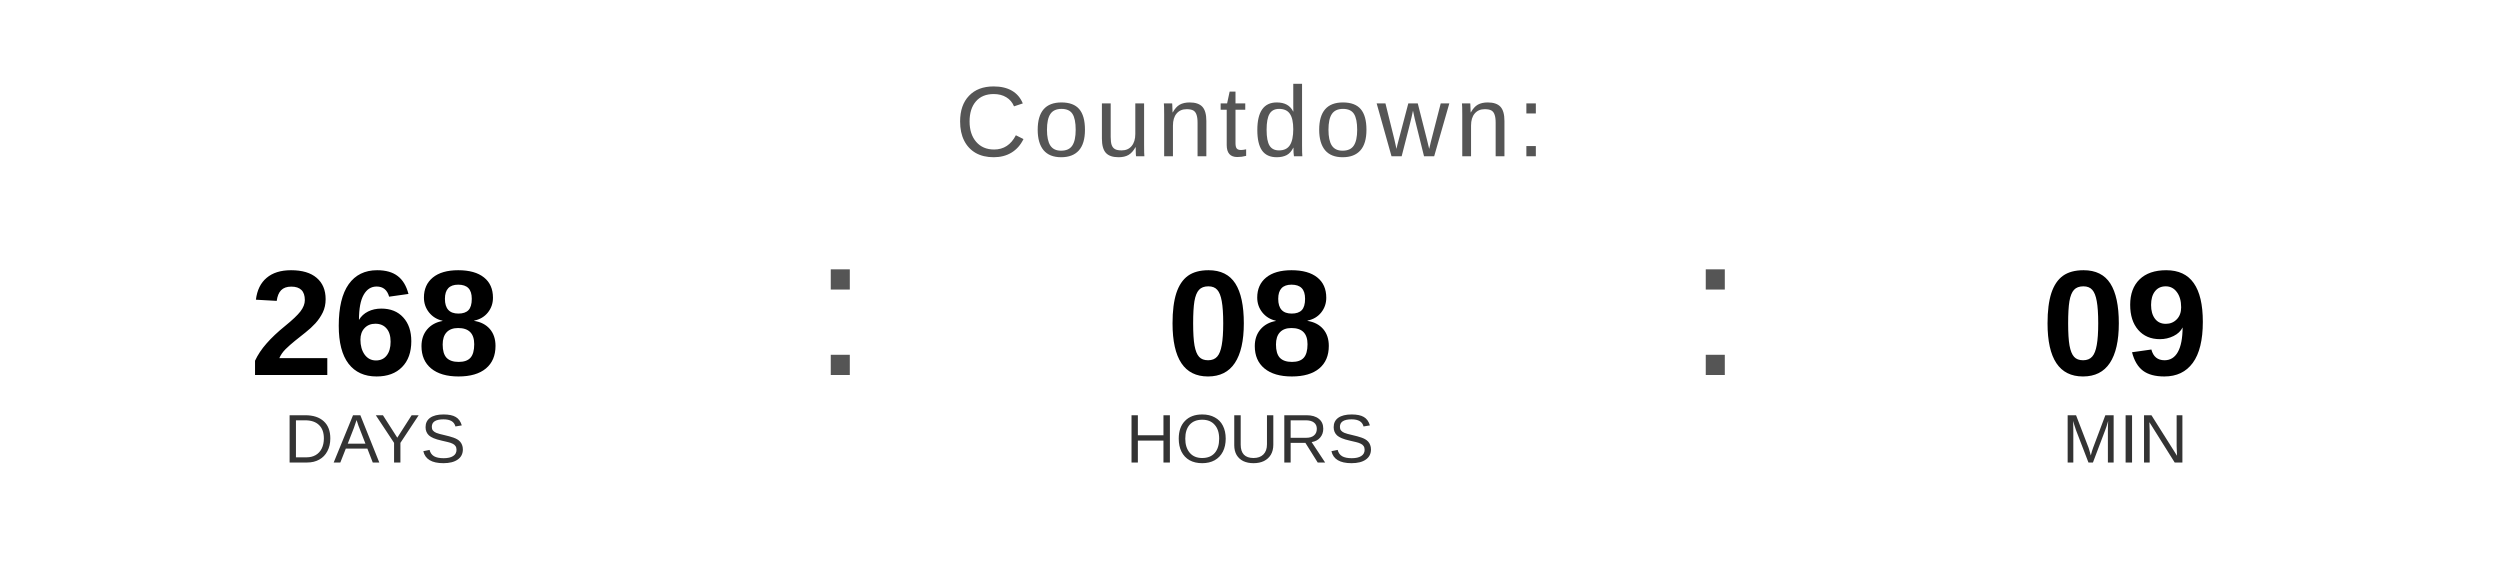
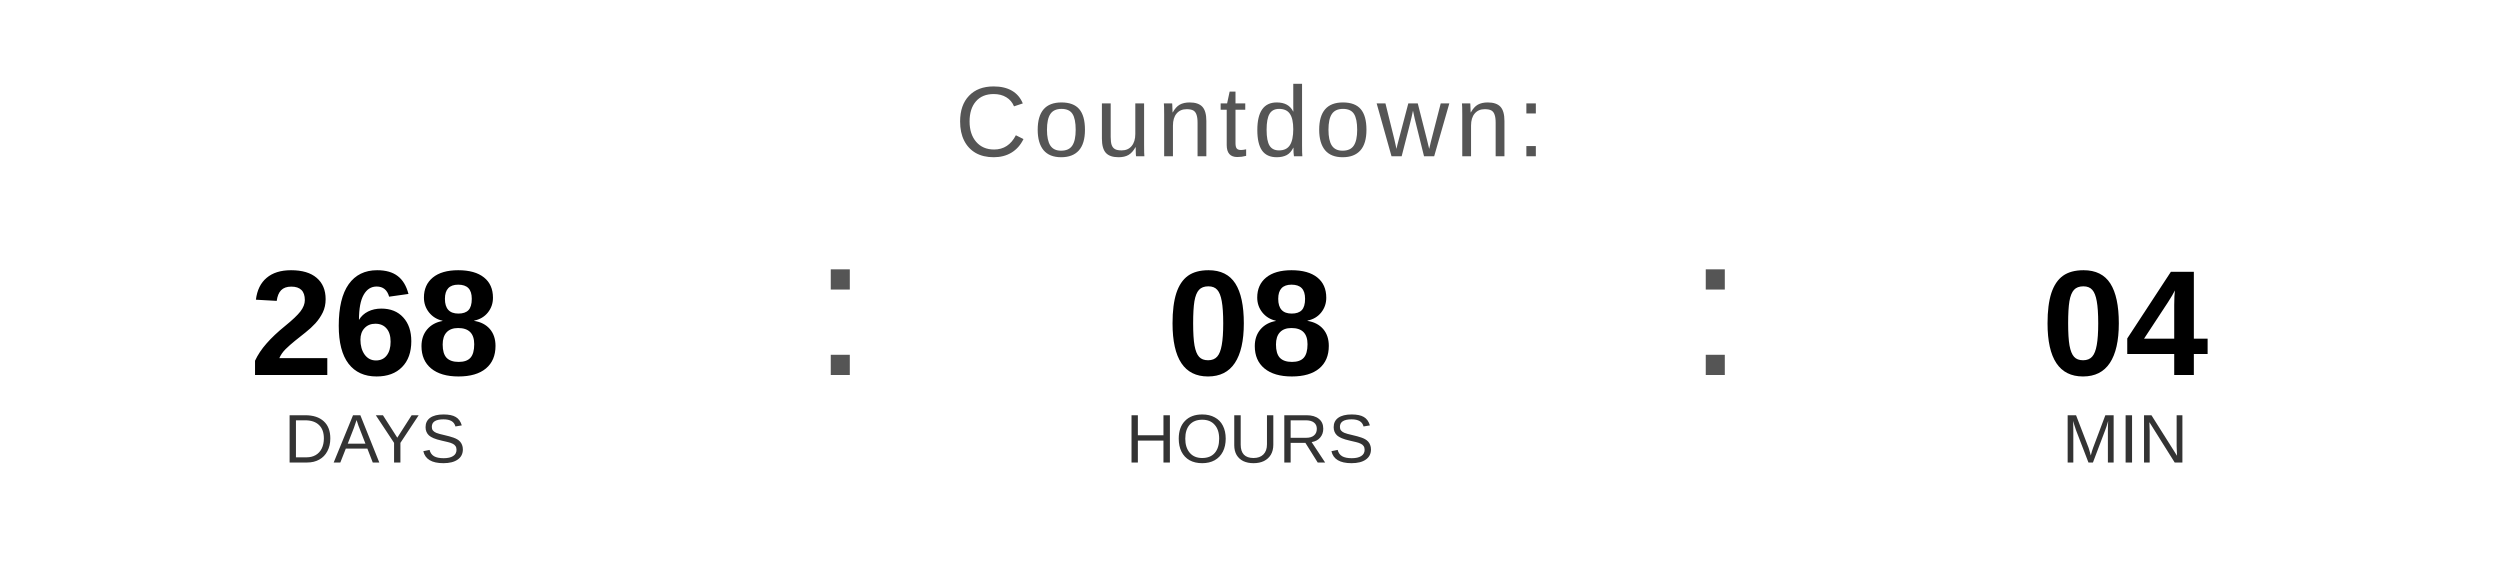
<svg xmlns="http://www.w3.org/2000/svg" width="400" height="90" viewBox="0 0 400 90">
  <text x="200" y="25" font-family="Arial, Helvetica, sans-serif" font-size="16" fill="#555555" text-anchor="middle" letter-spacing="1">
    Countdown:
  </text>
  <text x="60" y="60" font-family="Arial, Helvetica, sans-serif" font-size="24" font-weight="bold" fill="#000000" text-anchor="middle">268</text>
  <text x="60" y="74" font-family="Arial, Helvetica, sans-serif" font-size="11" fill="#333333" text-anchor="middle">DAYS</text>
  <text x="130" y="60" font-family="Arial, sans-serif" font-size="32" fill="#555555">:</text>
  <text x="200" y="60" font-family="Arial, Helvetica, sans-serif" font-size="24" font-weight="bold" fill="#000000" text-anchor="middle">08</text>
  <text x="200" y="74" font-family="Arial, Helvetica, sans-serif" font-size="11" fill="#333333" text-anchor="middle">HOURS</text>
  <text x="270" y="60" font-family="Arial, sans-serif" font-size="32" fill="#555555">:</text>
-   <text x="340" y="60" font-family="Arial, Helvetica, sans-serif" font-size="24" font-weight="bold" fill="#000000" text-anchor="middle">09</text>
+   <text x="340" y="60" font-family="Arial, Helvetica, sans-serif" font-size="24" font-weight="bold" fill="#000000" text-anchor="middle">04</text>
  <text x="340" y="74" font-family="Arial, Helvetica, sans-serif" font-size="11" fill="#333333" text-anchor="middle">MIN</text>
</svg>
